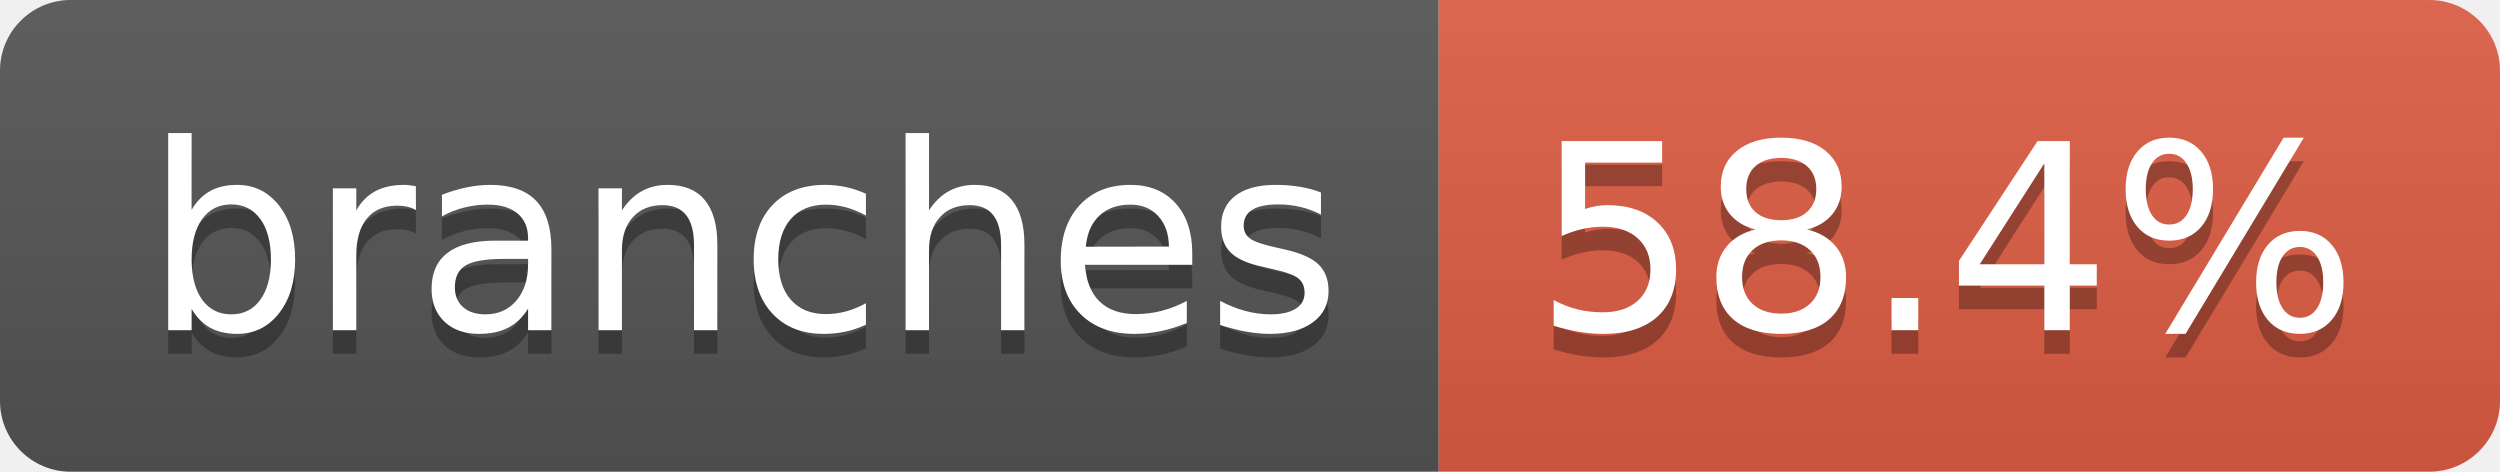
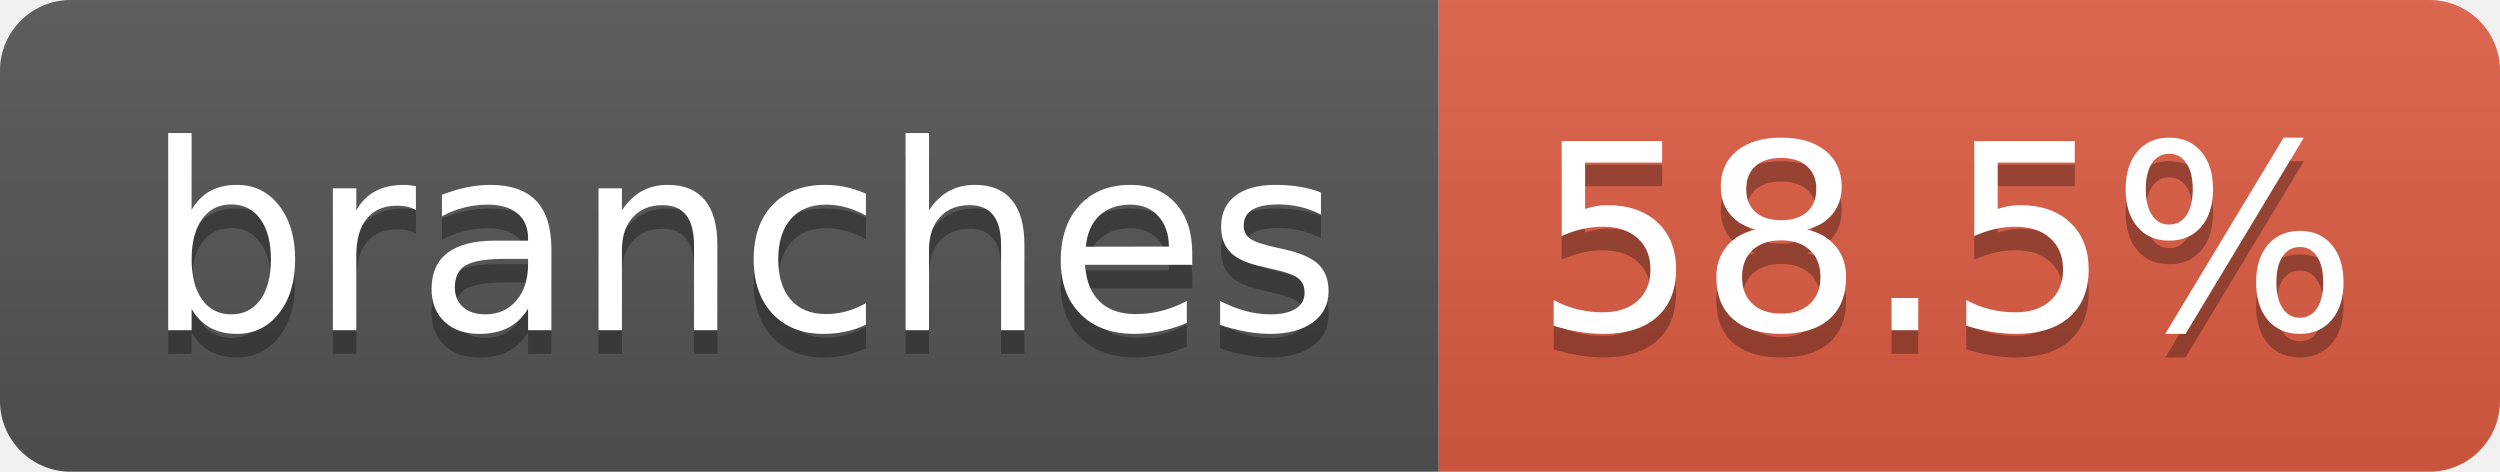
- <svg xmlns="http://www.w3.org/2000/svg" width="106" height="20" role="img" aria-label="branches: 58.4%">
+ <svg xmlns="http://www.w3.org/2000/svg" width="106" height="20" role="img" aria-label="branches: 58.5%">
  <linearGradient id="s" x2="0" y2="100%">
    <stop offset="0" stop-color="#bbb" stop-opacity=".1" />
    <stop offset="1" stop-opacity=".1" />
  </linearGradient>
  <clipPath id="r">
    <rect width="106" height="20" rx="3" fill="#fff" />
  </clipPath>
  <g clip-path="url(#r)">
    <rect width="61" height="20" fill="#555" />
    <rect x="61" width="45" height="20" fill="#e05d44" />
    <rect width="106" height="20" fill="url(#s)" />
  </g>
  <g fill="#fff" text-anchor="middle" font-family="Verdana,Geneva,DejaVu Sans,sans-serif" text-rendering="geometricPrecision" font-size="110">
    <text aria-hidden="true" x="315" y="150" fill="#010101" fill-opacity=".3" transform="scale(.1)" textLength="507">branches</text>
    <text x="315" y="140" transform="scale(.1)" fill="#fff" textLength="507">branches</text>
-     <text aria-hidden="true" x="825" y="150" fill="#010101" fill-opacity=".3" transform="scale(.1)" textLength="350">58.4%</text>
-     <text x="825" y="140" transform="scale(.1)" fill="#fff" textLength="350">58.4%</text>
+     <text aria-hidden="true" x="825" y="150" fill="#010101" fill-opacity=".3" transform="scale(.1)" textLength="350">58.5%</text>
+     <text x="825" y="140" transform="scale(.1)" fill="#fff" textLength="350">58.5%</text>
  </g>
</svg>
